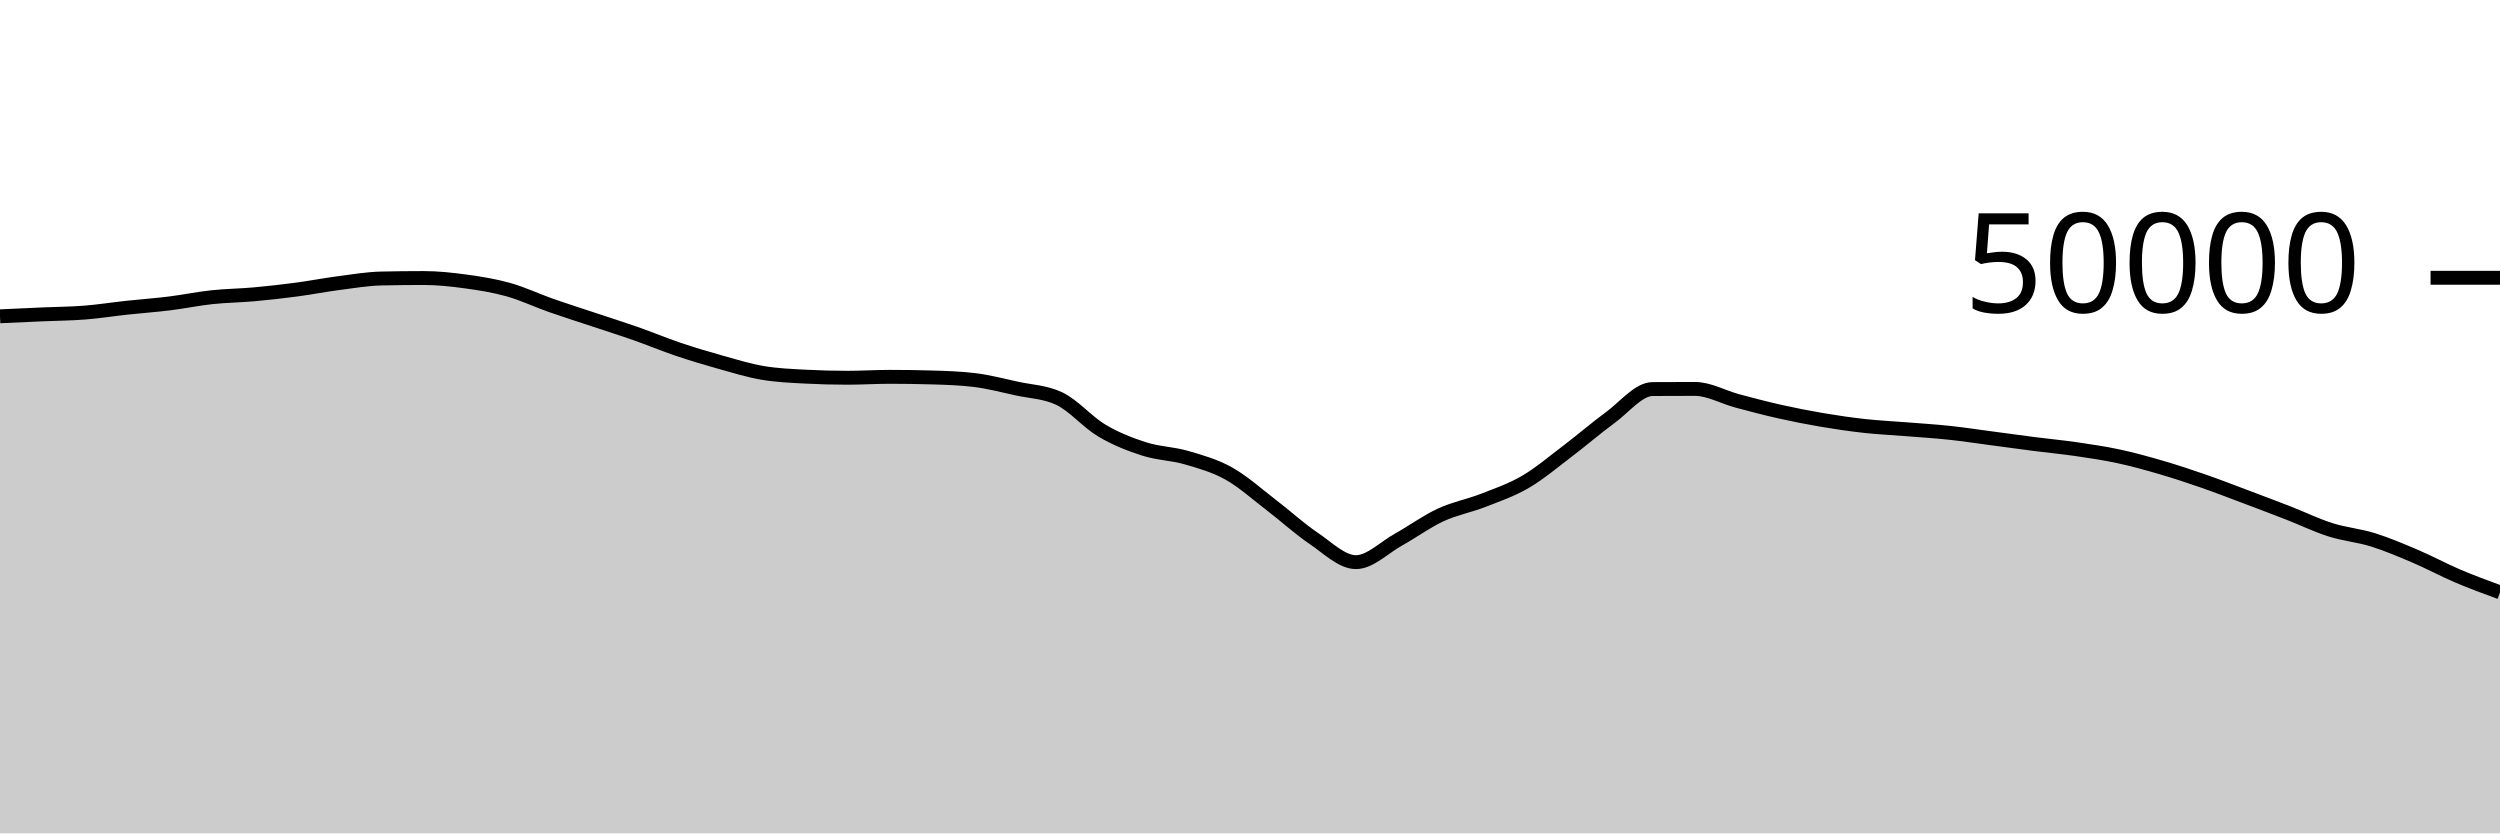
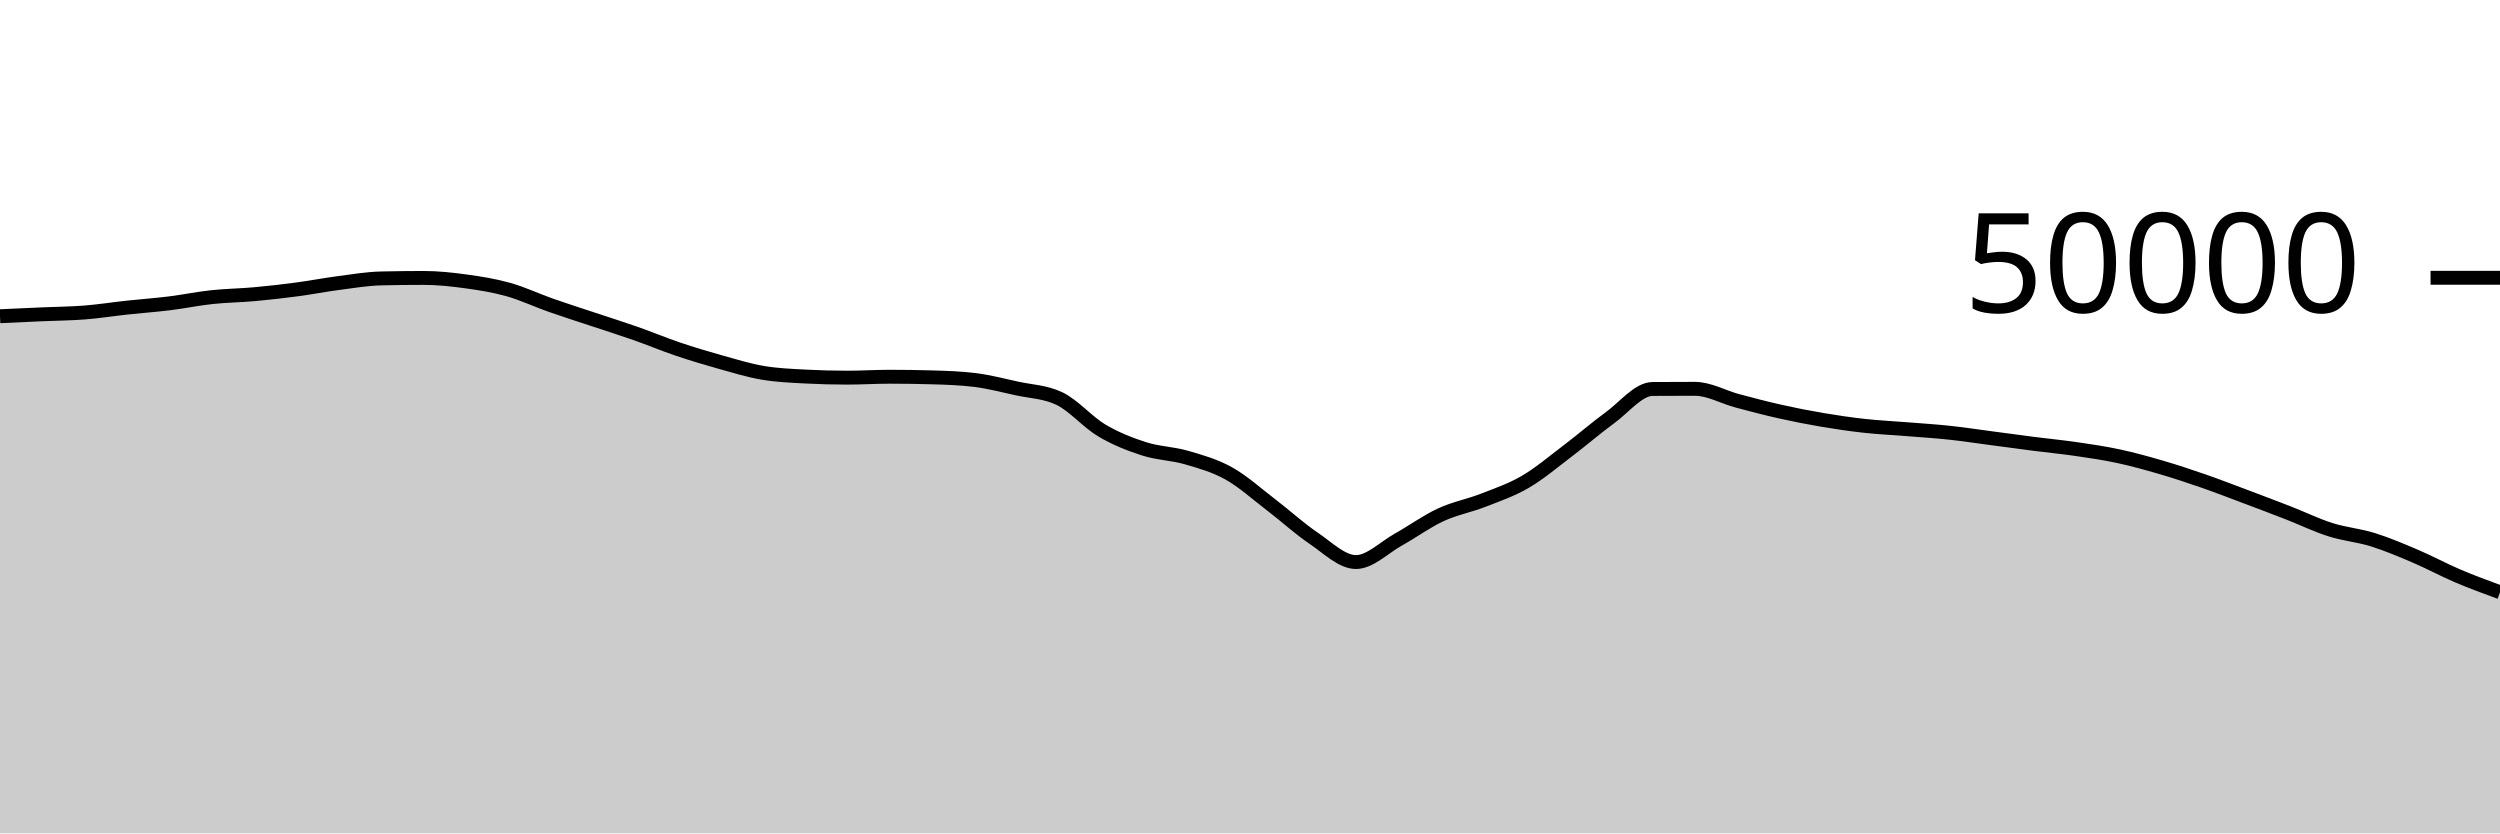
<svg xmlns="http://www.w3.org/2000/svg" viewBox="0 0 180 60">
  <g transform="translate(0,20)">
-     <path class="area" fill="rgba(0, 0, 0, 0.2)" d="M0,2.774C1.017,2.727,2.034,2.68,3.051,2.635C4.068,2.591,5.085,2.587,6.102,2.506C7.119,2.426,8.136,2.263,9.153,2.154C10.169,2.044,11.186,1.973,12.203,1.847C13.22,1.721,14.237,1.509,15.254,1.399C16.271,1.29,17.288,1.282,18.305,1.19C19.322,1.099,20.339,0.983,21.356,0.848C22.373,0.713,23.39,0.513,24.407,0.381C25.424,0.248,26.441,0.075,27.458,0.052C28.475,0.029,29.492,0.018,30.508,0.018C31.525,0.018,32.542,0.129,33.559,0.269C34.576,0.409,35.593,0.57,36.61,0.856C37.627,1.142,38.644,1.628,39.661,1.986C40.678,2.343,41.695,2.664,42.712,3.002C43.729,3.341,44.746,3.66,45.763,4.017C46.78,4.374,47.797,4.801,48.814,5.144C49.831,5.487,50.847,5.793,51.864,6.077C52.881,6.361,53.898,6.675,54.915,6.849C55.932,7.022,56.949,7.062,57.966,7.117C58.983,7.171,60,7.198,61.017,7.198C62.034,7.198,63.051,7.132,64.068,7.132C65.085,7.132,66.102,7.147,67.119,7.177C68.136,7.207,69.153,7.239,70.169,7.363C71.186,7.487,72.203,7.755,73.22,7.978C74.237,8.201,75.254,8.219,76.271,8.701C77.288,9.183,78.305,10.391,79.322,10.995C80.339,11.599,81.356,11.997,82.373,12.323C83.39,12.649,84.407,12.655,85.424,12.95C86.441,13.246,87.458,13.527,88.475,14.095C89.492,14.663,90.508,15.581,91.525,16.358C92.542,17.134,93.559,18.069,94.576,18.755C95.593,19.441,96.61,20.474,97.627,20.474C98.644,20.474,99.661,19.424,100.678,18.858C101.695,18.291,102.712,17.547,103.729,17.075C104.746,16.604,105.763,16.426,106.78,16.029C107.797,15.632,108.814,15.288,109.831,14.694C110.847,14.101,111.864,13.238,112.881,12.467C113.898,11.697,114.915,10.814,115.932,10.071C116.949,9.329,117.966,8.019,118.983,8.012C120,8.005,121.017,8.002,122.034,8.002C123.051,8.002,124.068,8.593,125.085,8.865C126.102,9.137,127.119,9.405,128.136,9.634C129.153,9.862,130.169,10.062,131.186,10.234C132.203,10.407,133.22,10.556,134.237,10.668C135.254,10.78,136.271,10.826,137.288,10.908C138.305,10.99,139.322,11.051,140.339,11.16C141.356,11.269,142.373,11.425,143.39,11.559C144.407,11.693,145.424,11.836,146.441,11.966C147.458,12.096,148.475,12.191,149.492,12.339C150.508,12.488,151.525,12.637,152.542,12.856C153.559,13.075,154.576,13.356,155.593,13.653C156.61,13.95,157.627,14.286,158.644,14.639C159.661,14.992,160.678,15.388,161.695,15.77C162.712,16.152,163.729,16.535,164.746,16.931C165.763,17.327,166.78,17.823,167.797,18.146C168.814,18.468,169.831,18.549,170.847,18.866C171.864,19.184,172.881,19.617,173.898,20.05C174.915,20.484,175.932,21.036,176.949,21.47C177.966,21.903,178.983,22.277,180,22.65L180,40C178.983,40,177.966,40,176.949,40C175.932,40,174.915,40,173.898,40C172.881,40,171.864,40,170.847,40C169.831,40,168.814,40,167.797,40C166.78,40,165.763,40,164.746,40C163.729,40,162.712,40,161.695,40C160.678,40,159.661,40,158.644,40C157.627,40,156.61,40,155.593,40C154.576,40,153.559,40,152.542,40C151.525,40,150.508,40,149.492,40C148.475,40,147.458,40,146.441,40C145.424,40,144.407,40,143.39,40C142.373,40,141.356,40,140.339,40C139.322,40,138.305,40,137.288,40C136.271,40,135.254,40,134.237,40C133.22,40,132.203,40,131.186,40C130.169,40,129.153,40,128.136,40C127.119,40,126.102,40,125.085,40C124.068,40,123.051,40,122.034,40C121.017,40,120,40,118.983,40C117.966,40,116.949,40,115.932,40C114.915,40,113.898,40,112.881,40C111.864,40,110.847,40,109.831,40C108.814,40,107.797,40,106.78,40C105.763,40,104.746,40,103.729,40C102.712,40,101.695,40,100.678,40C99.661,40,98.644,40,97.627,40C96.61,40,95.593,40,94.576,40C93.559,40,92.542,40,91.525,40C90.508,40,89.492,40,88.475,40C87.458,40,86.441,40,85.424,40C84.407,40,83.39,40,82.373,40C81.356,40,80.339,40,79.322,40C78.305,40,77.288,40,76.271,40C75.254,40,74.237,40,73.22,40C72.203,40,71.186,40,70.169,40C69.153,40,68.136,40,67.119,40C66.102,40,65.085,40,64.068,40C63.051,40,62.034,40,61.017,40C60,40,58.983,40,57.966,40C56.949,40,55.932,40,54.915,40C53.898,40,52.881,40,51.864,40C50.847,40,49.831,40,48.814,40C47.797,40,46.78,40,45.763,40C44.746,40,43.729,40,42.712,40C41.695,40,40.678,40,39.661,40C38.644,40,37.627,40,36.61,40C35.593,40,34.576,40,33.559,40C32.542,40,31.525,40,30.508,40C29.492,40,28.475,40,27.458,40C26.441,40,25.424,40,24.407,40C23.39,40,22.373,40,21.356,40C20.339,40,19.322,40,18.305,40C17.288,40,16.271,40,15.254,40C14.237,40,13.22,40,12.203,40C11.186,40,10.169,40,9.153,40C8.136,40,7.119,40,6.102,40C5.085,40,4.068,40,3.051,40C2.034,40,1.017,40,0,40Z" />
-     <path class="line" stroke="black" fill="none" d="M0,2.774C1.017,2.727,2.034,2.68,3.051,2.635C4.068,2.591,5.085,2.587,6.102,2.506C7.119,2.426,8.136,2.263,9.153,2.154C10.169,2.044,11.186,1.973,12.203,1.847C13.22,1.721,14.237,1.509,15.254,1.399C16.271,1.29,17.288,1.282,18.305,1.19C19.322,1.099,20.339,0.983,21.356,0.848C22.373,0.713,23.39,0.513,24.407,0.381C25.424,0.248,26.441,0.075,27.458,0.052C28.475,0.029,29.492,0.018,30.508,0.018C31.525,0.018,32.542,0.129,33.559,0.269C34.576,0.409,35.593,0.57,36.61,0.856C37.627,1.142,38.644,1.628,39.661,1.986C40.678,2.343,41.695,2.664,42.712,3.002C43.729,3.341,44.746,3.66,45.763,4.017C46.78,4.374,47.797,4.801,48.814,5.144C49.831,5.487,50.847,5.793,51.864,6.077C52.881,6.361,53.898,6.675,54.915,6.849C55.932,7.022,56.949,7.062,57.966,7.117C58.983,7.171,60,7.198,61.017,7.198C62.034,7.198,63.051,7.132,64.068,7.132C65.085,7.132,66.102,7.147,67.119,7.177C68.136,7.207,69.153,7.239,70.169,7.363C71.186,7.487,72.203,7.755,73.22,7.978C74.237,8.201,75.254,8.219,76.271,8.701C77.288,9.183,78.305,10.391,79.322,10.995C80.339,11.599,81.356,11.997,82.373,12.323C83.39,12.649,84.407,12.655,85.424,12.95C86.441,13.246,87.458,13.527,88.475,14.095C89.492,14.663,90.508,15.581,91.525,16.358C92.542,17.134,93.559,18.069,94.576,18.755C95.593,19.441,96.61,20.474,97.627,20.474C98.644,20.474,99.661,19.424,100.678,18.858C101.695,18.291,102.712,17.547,103.729,17.075C104.746,16.604,105.763,16.426,106.78,16.029C107.797,15.632,108.814,15.288,109.831,14.694C110.847,14.101,111.864,13.238,112.881,12.467C113.898,11.697,114.915,10.814,115.932,10.071C116.949,9.329,117.966,8.019,118.983,8.012C120,8.005,121.017,8.002,122.034,8.002C123.051,8.002,124.068,8.593,125.085,8.865C126.102,9.137,127.119,9.405,128.136,9.634C129.153,9.862,130.169,10.062,131.186,10.234C132.203,10.407,133.22,10.556,134.237,10.668C135.254,10.78,136.271,10.826,137.288,10.908C138.305,10.99,139.322,11.051,140.339,11.16C141.356,11.269,142.373,11.425,143.39,11.559C144.407,11.693,145.424,11.836,146.441,11.966C147.458,12.096,148.475,12.191,149.492,12.339C150.508,12.488,151.525,12.637,152.542,12.856C153.559,13.075,154.576,13.356,155.593,13.653C156.61,13.95,157.627,14.286,158.644,14.639C159.661,14.992,160.678,15.388,161.695,15.77C162.712,16.152,163.729,16.535,164.746,16.931C165.763,17.327,166.78,17.823,167.797,18.146C168.814,18.468,169.831,18.549,170.847,18.866C171.864,19.184,172.881,19.617,173.898,20.05C174.915,20.484,175.932,21.036,176.949,21.47C177.966,21.903,178.983,22.277,180,22.65" />
+     <path class="area" fill="rgba(0, 0, 0, 0.2)" d="M0,2.768C1.017,2.721,2.034,2.674,3.051,2.629C4.068,2.584,5.085,2.579,6.102,2.499C7.119,2.419,8.136,2.257,9.153,2.147C10.169,2.037,11.186,1.966,12.203,1.84C13.22,1.714,14.237,1.502,15.254,1.393C16.271,1.283,17.288,1.275,18.305,1.183C19.322,1.091,20.339,0.976,21.356,0.841C22.373,0.706,23.39,0.506,24.407,0.374C25.424,0.241,26.441,0.069,27.458,0.046C28.475,0.023,29.492,0.011,30.508,0.011C31.525,0.011,32.542,0.122,33.559,0.262C34.576,0.401,35.593,0.563,36.61,0.85C37.627,1.136,38.644,1.621,39.661,1.978C40.678,2.336,41.695,2.657,42.712,2.995C43.729,3.334,44.746,3.653,45.763,4.01C46.78,4.367,47.797,4.794,48.814,5.137C49.831,5.48,50.847,5.785,51.864,6.07C52.881,6.354,53.898,6.669,54.915,6.842C55.932,7.016,56.949,7.055,57.966,7.11C58.983,7.164,60,7.191,61.017,7.191C62.034,7.191,63.051,7.125,64.068,7.125C65.085,7.125,66.102,7.14,67.119,7.17C68.136,7.199,69.153,7.232,70.169,7.356C71.186,7.48,72.203,7.747,73.22,7.97C74.237,8.193,75.254,8.212,76.271,8.694C77.288,9.177,78.305,10.384,79.322,10.988C80.339,11.592,81.356,11.99,82.373,12.316C83.39,12.642,84.407,12.648,85.424,12.943C86.441,13.239,87.458,13.52,88.475,14.088C89.492,14.656,90.508,15.575,91.525,16.351C92.542,17.128,93.559,18.062,94.576,18.748C95.593,19.434,96.61,20.467,97.627,20.467C98.644,20.467,99.661,19.418,100.678,18.851C101.695,18.285,102.712,17.54,103.729,17.069C104.746,16.597,105.763,16.419,106.78,16.022C107.797,15.625,108.814,15.281,109.831,14.687C110.847,14.094,111.864,13.23,112.881,12.46C113.898,11.69,114.915,10.807,115.932,10.065C116.949,9.322,117.966,8.013,118.983,8.006C120,7.999,121.017,7.995,122.034,7.995C123.051,7.995,124.068,8.586,125.085,8.858C126.102,9.129,127.119,9.398,128.136,9.626C129.153,9.855,130.169,10.055,131.186,10.227C132.203,10.4,133.22,10.549,134.237,10.661C135.254,10.773,136.271,10.819,137.288,10.901C138.305,10.983,139.322,11.045,140.339,11.154C141.356,11.262,142.373,11.419,143.39,11.553C144.407,11.687,145.424,11.828,146.441,11.958C147.458,12.088,148.475,12.184,149.492,12.333C150.508,12.481,151.525,12.63,152.542,12.849C153.559,13.068,154.576,13.348,155.593,13.646C156.61,13.943,157.627,14.28,158.644,14.633C159.661,14.986,160.678,15.381,161.695,15.762C162.712,16.144,163.729,16.528,164.746,16.924C165.763,17.32,166.78,17.817,167.797,18.139C168.814,18.462,169.831,18.542,170.847,18.859C171.864,19.177,172.881,19.609,173.898,20.043C174.915,20.477,175.932,21.03,176.949,21.463C177.966,21.897,178.983,22.27,180,22.643L180,40C178.983,40,177.966,40,176.949,40C175.932,40,174.915,40,173.898,40C172.881,40,171.864,40,170.847,40C169.831,40,168.814,40,167.797,40C166.78,40,165.763,40,164.746,40C163.729,40,162.712,40,161.695,40C160.678,40,159.661,40,158.644,40C157.627,40,156.61,40,155.593,40C154.576,40,153.559,40,152.542,40C151.525,40,150.508,40,149.492,40C148.475,40,147.458,40,146.441,40C145.424,40,144.407,40,143.39,40C142.373,40,141.356,40,140.339,40C139.322,40,138.305,40,137.288,40C136.271,40,135.254,40,134.237,40C133.22,40,132.203,40,131.186,40C130.169,40,129.153,40,128.136,40C127.119,40,126.102,40,125.085,40C124.068,40,123.051,40,122.034,40C121.017,40,120,40,118.983,40C117.966,40,116.949,40,115.932,40C114.915,40,113.898,40,112.881,40C111.864,40,110.847,40,109.831,40C108.814,40,107.797,40,106.78,40C105.763,40,104.746,40,103.729,40C102.712,40,101.695,40,100.678,40C99.661,40,98.644,40,97.627,40C96.61,40,95.593,40,94.576,40C93.559,40,92.542,40,91.525,40C90.508,40,89.492,40,88.475,40C87.458,40,86.441,40,85.424,40C84.407,40,83.39,40,82.373,40C81.356,40,80.339,40,79.322,40C78.305,40,77.288,40,76.271,40C75.254,40,74.237,40,73.22,40C72.203,40,71.186,40,70.169,40C69.153,40,68.136,40,67.119,40C66.102,40,65.085,40,64.068,40C63.051,40,62.034,40,61.017,40C60,40,58.983,40,57.966,40C56.949,40,55.932,40,54.915,40C53.898,40,52.881,40,51.864,40C50.847,40,49.831,40,48.814,40C47.797,40,46.78,40,45.763,40C44.746,40,43.729,40,42.712,40C41.695,40,40.678,40,39.661,40C38.644,40,37.627,40,36.61,40C35.593,40,34.576,40,33.559,40C32.542,40,31.525,40,30.508,40C29.492,40,28.475,40,27.458,40C26.441,40,25.424,40,24.407,40C23.39,40,22.373,40,21.356,40C20.339,40,19.322,40,18.305,40C17.288,40,16.271,40,15.254,40C14.237,40,13.22,40,12.203,40C11.186,40,10.169,40,9.153,40C8.136,40,7.119,40,6.102,40C5.085,40,4.068,40,3.051,40C2.034,40,1.017,40,0,40Z" />
+     <path class="line" stroke="black" fill="none" d="M0,2.768C1.017,2.721,2.034,2.674,3.051,2.629C4.068,2.584,5.085,2.579,6.102,2.499C7.119,2.419,8.136,2.257,9.153,2.147C10.169,2.037,11.186,1.966,12.203,1.84C13.22,1.714,14.237,1.502,15.254,1.393C16.271,1.283,17.288,1.275,18.305,1.183C19.322,1.091,20.339,0.976,21.356,0.841C22.373,0.706,23.39,0.506,24.407,0.374C25.424,0.241,26.441,0.069,27.458,0.046C28.475,0.023,29.492,0.011,30.508,0.011C31.525,0.011,32.542,0.122,33.559,0.262C34.576,0.401,35.593,0.563,36.61,0.85C37.627,1.136,38.644,1.621,39.661,1.978C40.678,2.336,41.695,2.657,42.712,2.995C43.729,3.334,44.746,3.653,45.763,4.01C46.78,4.367,47.797,4.794,48.814,5.137C49.831,5.48,50.847,5.785,51.864,6.07C52.881,6.354,53.898,6.669,54.915,6.842C55.932,7.016,56.949,7.055,57.966,7.11C58.983,7.164,60,7.191,61.017,7.191C62.034,7.191,63.051,7.125,64.068,7.125C65.085,7.125,66.102,7.14,67.119,7.17C68.136,7.199,69.153,7.232,70.169,7.356C71.186,7.48,72.203,7.747,73.22,7.97C74.237,8.193,75.254,8.212,76.271,8.694C77.288,9.177,78.305,10.384,79.322,10.988C80.339,11.592,81.356,11.99,82.373,12.316C83.39,12.642,84.407,12.648,85.424,12.943C86.441,13.239,87.458,13.52,88.475,14.088C89.492,14.656,90.508,15.575,91.525,16.351C92.542,17.128,93.559,18.062,94.576,18.748C95.593,19.434,96.61,20.467,97.627,20.467C98.644,20.467,99.661,19.418,100.678,18.851C101.695,18.285,102.712,17.54,103.729,17.069C104.746,16.597,105.763,16.419,106.78,16.022C107.797,15.625,108.814,15.281,109.831,14.687C110.847,14.094,111.864,13.23,112.881,12.46C113.898,11.69,114.915,10.807,115.932,10.065C116.949,9.322,117.966,8.013,118.983,8.006C120,7.999,121.017,7.995,122.034,7.995C123.051,7.995,124.068,8.586,125.085,8.858C126.102,9.129,127.119,9.398,128.136,9.626C129.153,9.855,130.169,10.055,131.186,10.227C132.203,10.4,133.22,10.549,134.237,10.661C135.254,10.773,136.271,10.819,137.288,10.901C138.305,10.983,139.322,11.045,140.339,11.154C141.356,11.262,142.373,11.419,143.39,11.553C144.407,11.687,145.424,11.828,146.441,11.958C147.458,12.088,148.475,12.184,149.492,12.333C150.508,12.481,151.525,12.63,152.542,12.849C153.559,13.068,154.576,13.348,155.593,13.646C156.61,13.943,157.627,14.28,158.644,14.633C159.661,14.986,160.678,15.381,161.695,15.762C162.712,16.144,163.729,16.528,164.746,16.924C165.763,17.32,166.78,17.817,167.797,18.139C168.814,18.462,169.831,18.542,170.847,18.859C171.864,19.177,172.881,19.609,173.898,20.043C174.915,20.477,175.932,21.03,176.949,21.463C177.966,21.897,178.983,22.27,180,22.643" />
    <path class="axis-ceiling" stroke-width="1" stroke="black" fill="none" d="M175,0L180,0" />
    <text class="axis-ceiling-label" font-family="sans-serif" text-anchor="end" font-size="10px" x="170" y="2.5">50000</text>
  </g>
</svg>
